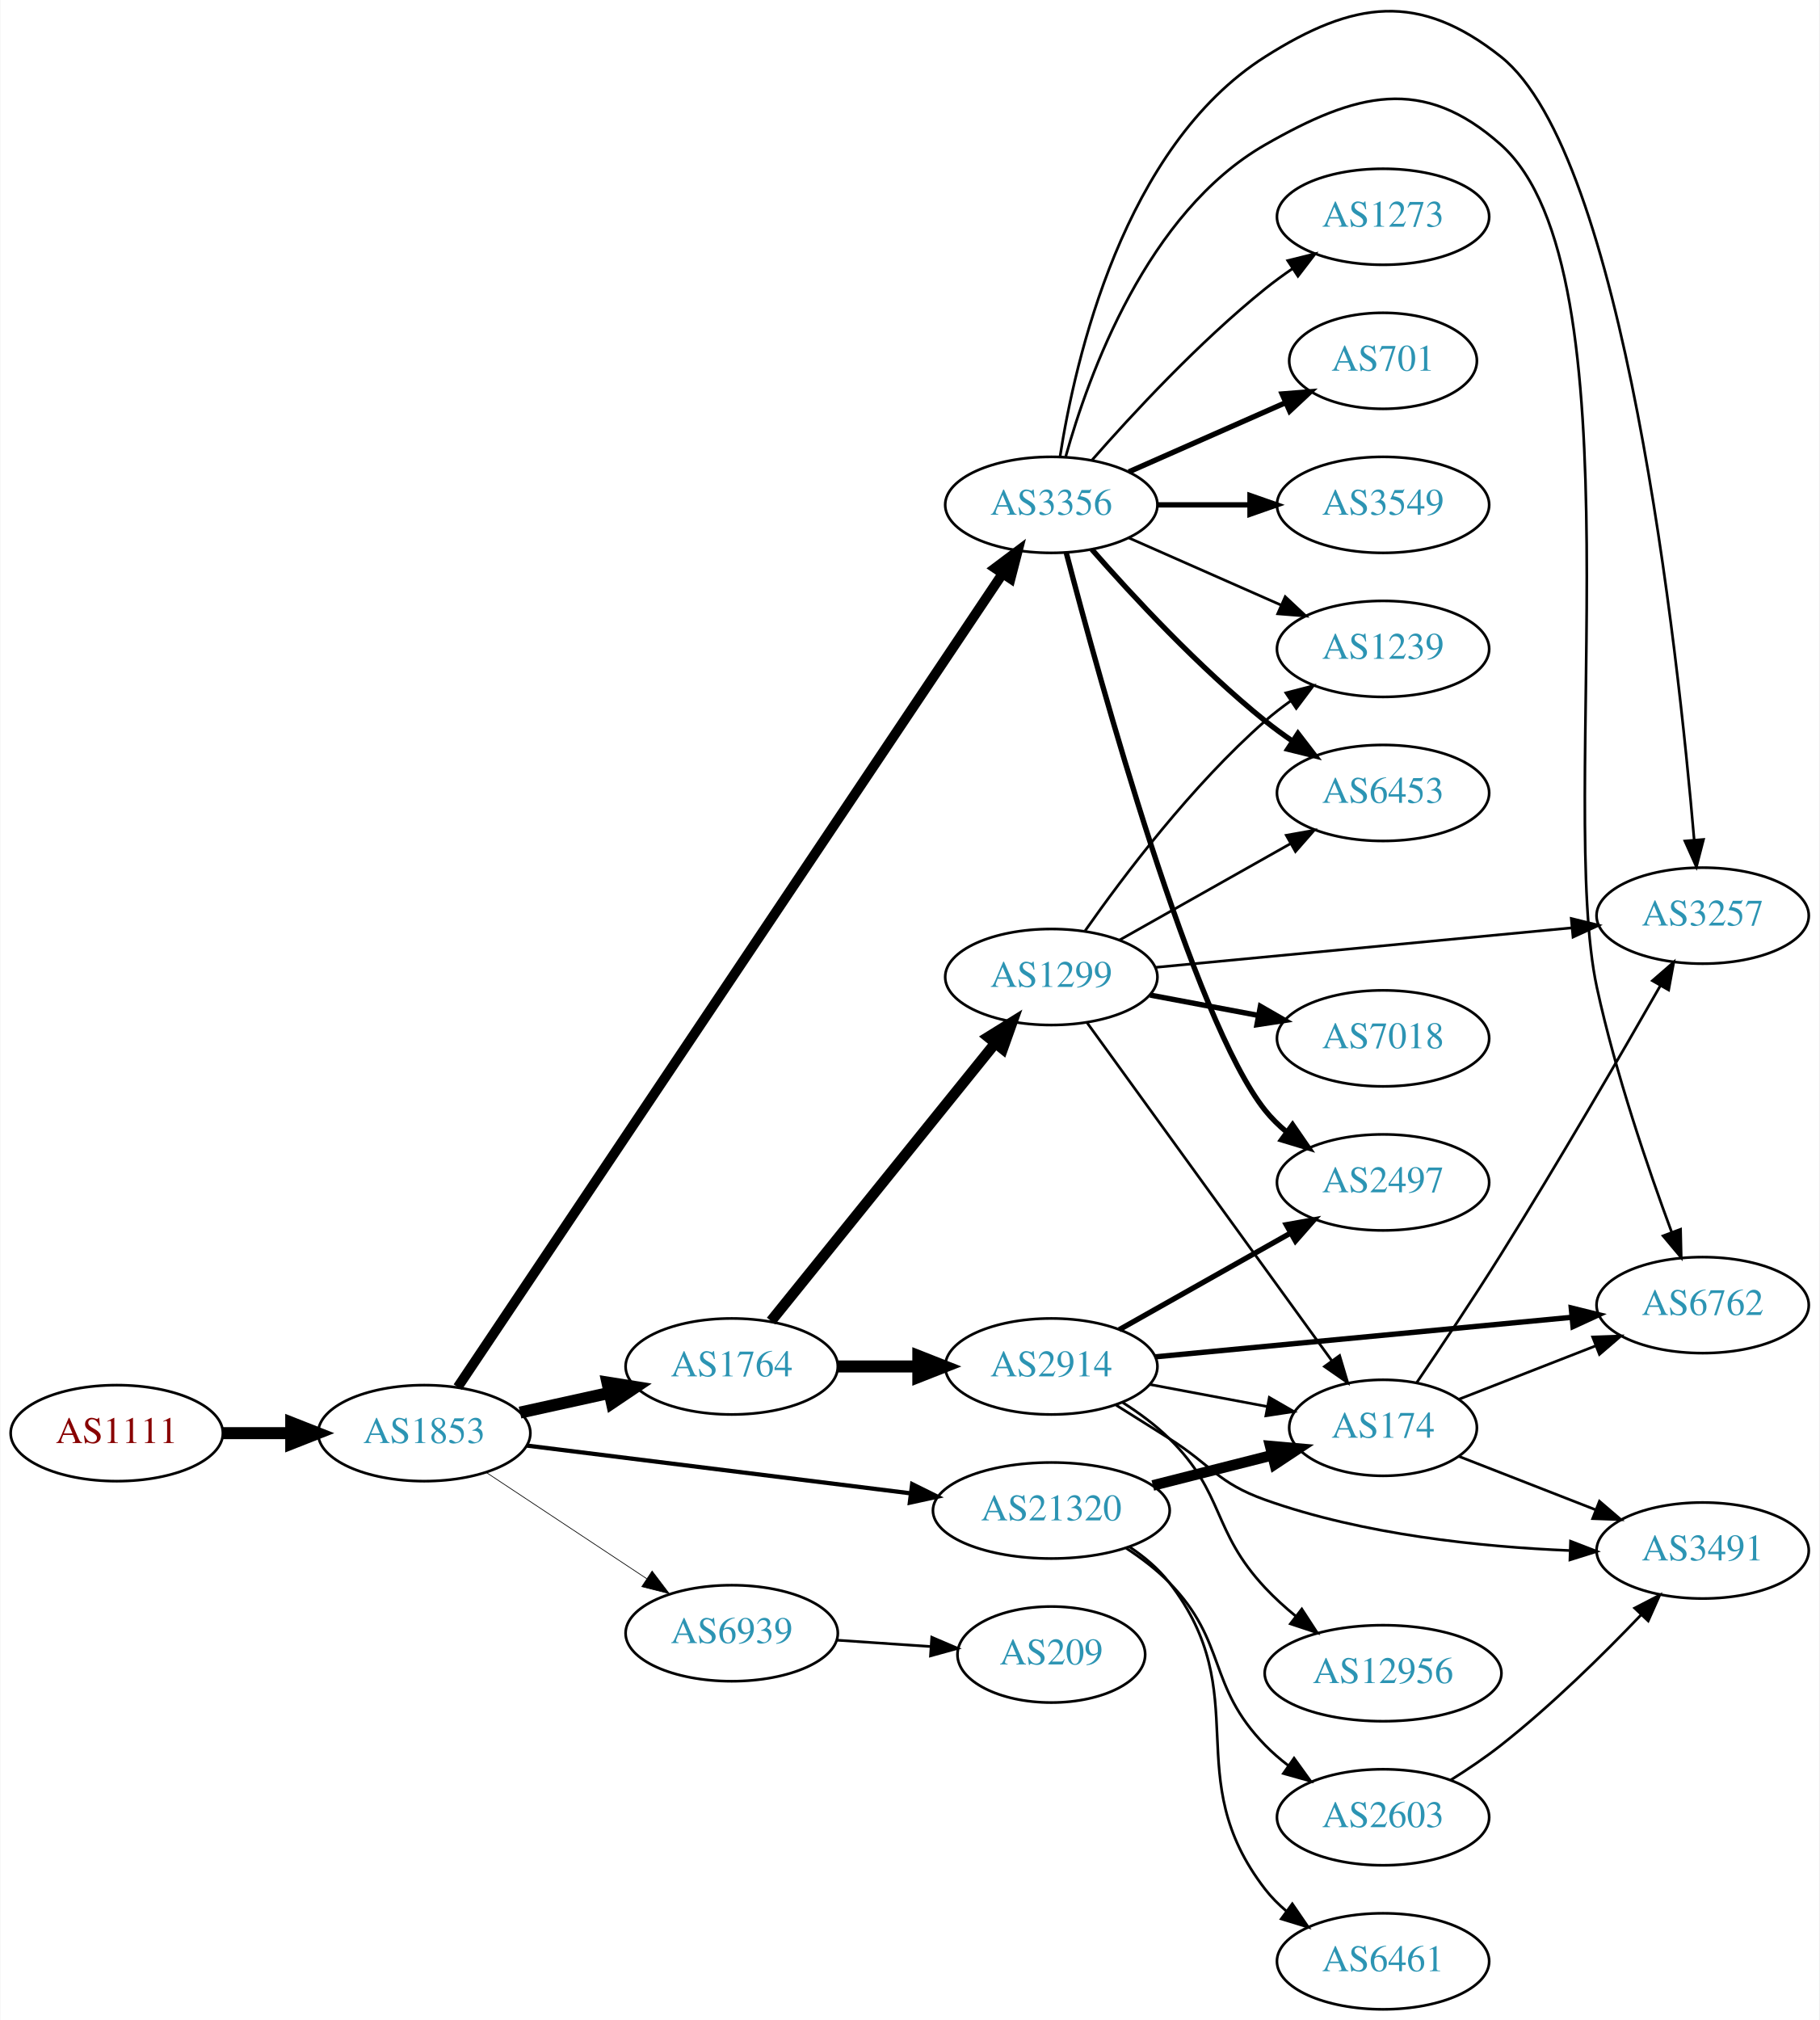
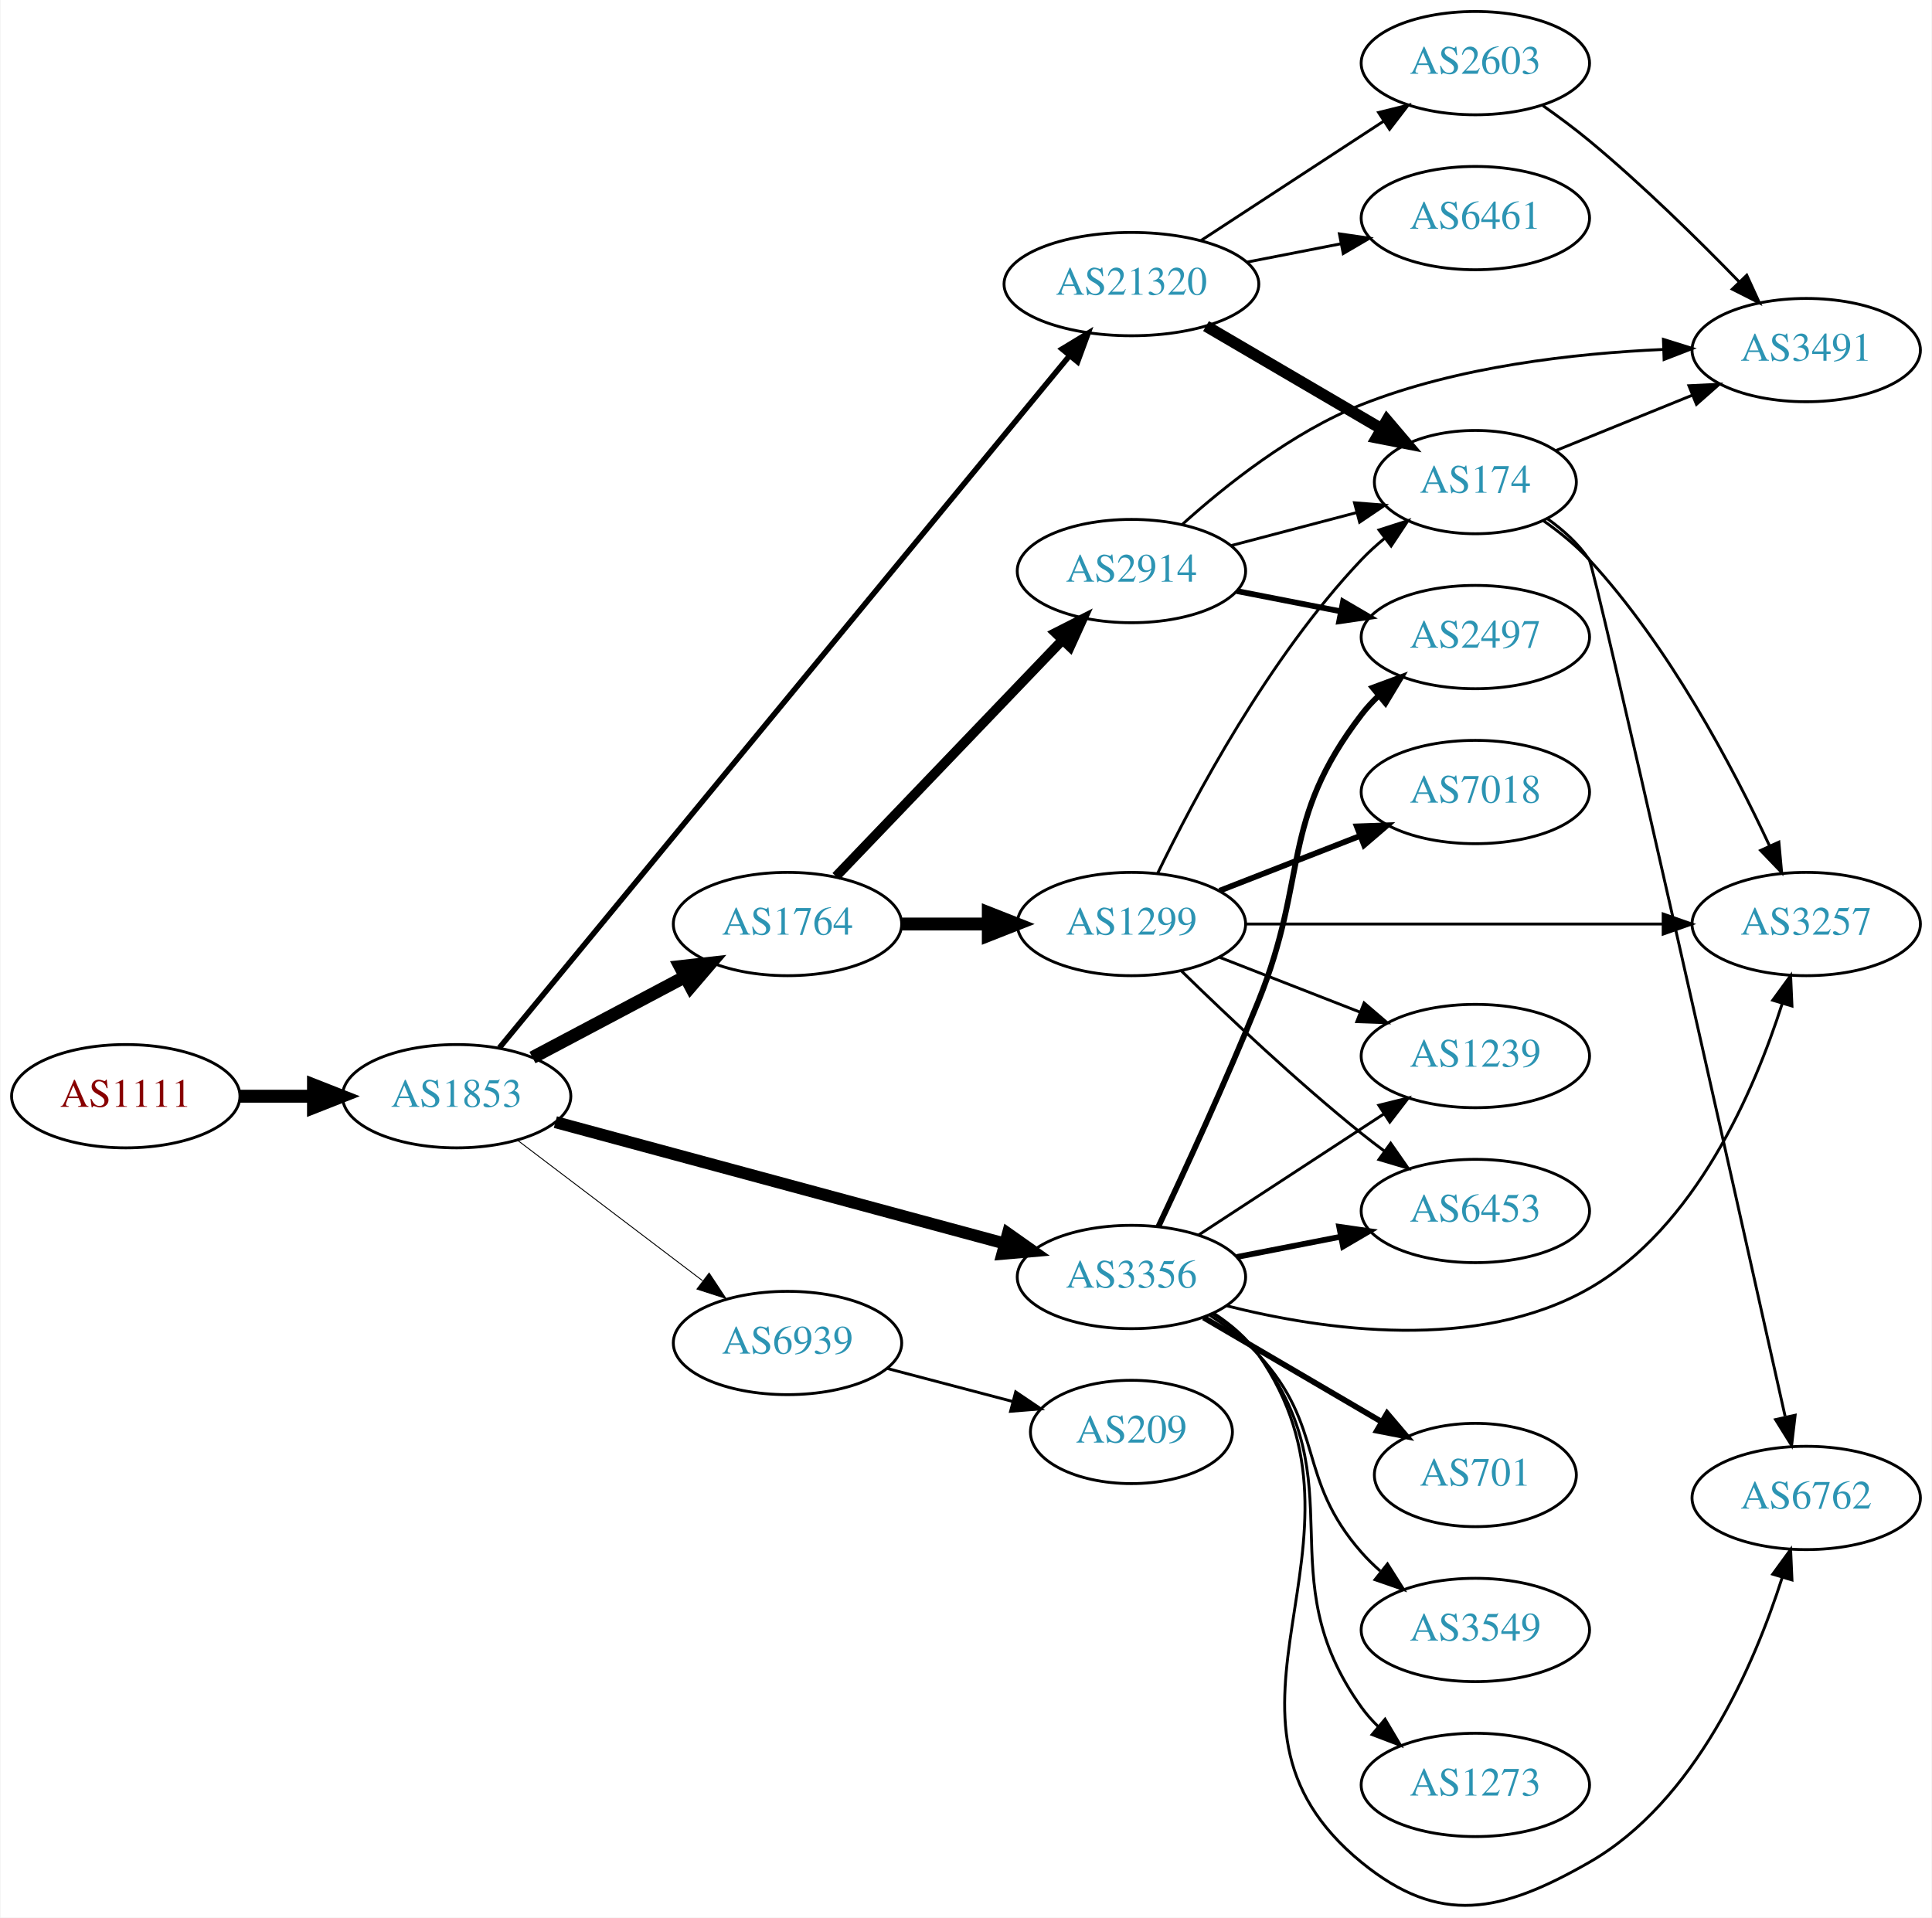
- <svg xmlns="http://www.w3.org/2000/svg" xmlns:xlink="http://www.w3.org/1999/xlink" width="682pt" height="757pt" viewBox="0.00 0.00 681.96 757.27">
-   <g id="graph0" class="graph" transform="scale(1 1) rotate(0) translate(4 753.268)">
-     <polygon fill="white" stroke="none" points="-4,4 -4,-753.268 677.956,-753.268 677.956,4 -4,4" />
+ <svg xmlns="http://www.w3.org/2000/svg" xmlns:xlink="http://www.w3.org/1999/xlink" width="673pt" height="668pt" viewBox="0.00 0.00 672.86 668.22">
+   <g id="graph0" class="graph" transform="scale(1 1) rotate(0) translate(4 664.225)">
+     <polygon fill="white" stroke="none" points="-4,4 -4,-664.225 668.857,-664.225 668.857,4 -4,4" />
    <g id="node1" class="node">
      <g id="a_node1">
        <a xlink:href="/asn/1111" xlink:title="AS1111 ~ University of Klagenfurt [AT]">
-           <ellipse fill="#ffffff" stroke="black" cx="39.647" cy="-216" rx="39.794" ry="18" />
-           <text text-anchor="middle" x="39.647" y="-212.3" font-family="Times,serif" font-size="14.00" fill="#880000">AS1111</text>
+           <ellipse fill="#ffffff" stroke="black" cx="39.647" cy="-282.225" rx="39.794" ry="18" />
+           <text text-anchor="middle" x="39.647" y="-278.525" font-family="Times,serif" font-size="14.00" fill="#880000">AS1111</text>
        </a>
      </g>
    </g>
    <g id="node2" class="node">
      <g id="a_node2">
        <a xlink:href="/asn/1853" xlink:title="AS1853 ~ ACOnet Backbone [AT]">
-           <ellipse fill="#ffffff" stroke="black" cx="154.939" cy="-216" rx="39.794" ry="18" />
-           <text text-anchor="middle" x="154.939" y="-212.3" font-family="Times,serif" font-size="14.00" fill="#2c94b3">AS1853</text>
+           <ellipse fill="#ffffff" stroke="black" cx="154.939" cy="-282.225" rx="39.794" ry="18" />
+           <text text-anchor="middle" x="154.939" y="-278.525" font-family="Times,serif" font-size="14.00" fill="#2c94b3">AS1853</text>
        </a>
      </g>
    </g>
    <g id="edge1" class="edge">
-       <path fill="none" stroke="black" stroke-width="4.5" d="M79.319,-216C87.522,-216 96.286,-216 104.818,-216" />
-       <polygon fill="black" stroke="black" stroke-width="4.5" points="105.057,-219.938 115.057,-216 105.057,-212.063 105.057,-219.938" />
+       <path fill="none" stroke="black" stroke-width="4.5" d="M79.319,-282.225C87.522,-282.225 96.286,-282.225 104.818,-282.225" />
+       <polygon fill="black" stroke="black" stroke-width="4.5" points="105.057,-286.162 115.057,-282.225 105.057,-278.287 105.057,-286.162" />
    </g>
    <g id="node3" class="node">
      <g id="a_node3">
        <a xlink:href="/asn/1764" xlink:title="AS1764 ~ NEXTLAYER-AS [AT]">
-           <ellipse fill="#ffffff" stroke="black" cx="270.232" cy="-241" rx="39.794" ry="18" />
-           <text text-anchor="middle" x="270.232" y="-237.3" font-family="Times,serif" font-size="14.00" fill="#2c94b3">AS1764</text>
+           <ellipse fill="#ffffff" stroke="black" cx="270.232" cy="-342.225" rx="39.794" ry="18" />
+           <text text-anchor="middle" x="270.232" y="-338.525" font-family="Times,serif" font-size="14.00" fill="#2c94b3">AS1764</text>
        </a>
      </g>
    </g>
    <g id="edge2" class="edge">
-       <path fill="none" stroke="black" stroke-width="4.5" d="M190.856,-223.705C201.408,-226.033 213.147,-228.624 224.26,-231.076" />
-       <polygon fill="black" stroke="black" stroke-width="4.5" points="223.623,-234.968 234.237,-233.278 225.32,-227.278 223.623,-234.968" />
+       <path fill="none" stroke="black" stroke-width="4.5" d="M181.365,-295.69C196.998,-303.969 217.244,-314.692 234.362,-323.757" />
+       <polygon fill="black" stroke="black" stroke-width="4.5" points="232.82,-327.396 243.5,-328.597 236.506,-320.437 232.82,-327.396" />
    </g>
    <g id="node4" class="node">
      <g id="a_node4">
        <a xlink:href="/asn/3356" xlink:title="AS3356 ~ Level 3 Parent, LLC [US]">
-           <ellipse fill="#ffffff" stroke="black" cx="390.075" cy="-564" rx="39.794" ry="18" />
-           <text text-anchor="middle" x="390.075" y="-560.3" font-family="Times,serif" font-size="14.00" fill="#2c94b3">AS3356</text>
+           <ellipse fill="#ffffff" stroke="black" cx="390.075" cy="-219.225" rx="39.794" ry="18" />
+           <text text-anchor="middle" x="390.075" y="-215.525" font-family="Times,serif" font-size="14.00" fill="#2c94b3">AS3356</text>
        </a>
      </g>
    </g>
    <g id="edge3" class="edge">
-       <path fill="none" stroke="black" stroke-width="3.706" d="M167.501,-233.257C205.487,-289.959 326.603,-470.748 371.826,-538.253" />
-       <polygon fill="black" stroke="black" stroke-width="3.706" points="368.97,-540.279 377.444,-546.638 374.786,-536.382 368.97,-540.279" />
+       <path fill="none" stroke="black" stroke-width="4.179" d="M189.342,-273.198C230.545,-262.064 300.673,-243.113 345.919,-230.887" />
+       <polygon fill="black" stroke="black" stroke-width="4.179" points="347.034,-234.373 355.734,-228.234 345.127,-227.314 347.034,-234.373" />
    </g>
    <g id="node5" class="node">
      <g id="a_node5">
        <a xlink:href="/asn/21320" xlink:title="AS21320 ~ GEANT Vereniging [EU]">
-           <ellipse fill="#ffffff" stroke="black" cx="390.075" cy="-187" rx="44.393" ry="18" />
-           <text text-anchor="middle" x="390.075" y="-183.3" font-family="Times,serif" font-size="14.00" fill="#2c94b3">AS21320</text>
+           <ellipse fill="#ffffff" stroke="black" cx="390.075" cy="-565.225" rx="44.393" ry="18" />
+           <text text-anchor="middle" x="390.075" y="-561.525" font-family="Times,serif" font-size="14.00" fill="#2c94b3">AS21320</text>
        </a>
      </g>
    </g>
    <g id="edge4" class="edge">
-       <path fill="none" stroke="black" stroke-width="1.588" d="M193.397,-211.341C232.363,-206.494 293.659,-198.869 337.257,-193.446" />
-       <polygon fill="black" stroke="black" stroke-width="1.588" points="337.889,-196.894 347.38,-192.186 337.025,-189.948 337.889,-196.894" />
+       <path fill="none" stroke="black" stroke-width="1.929" d="M169.825,-299.08C209.253,-346.942 322.041,-483.854 368.596,-540.366" />
+       <polygon fill="black" stroke="black" stroke-width="1.929" points="365.908,-542.607 374.967,-548.1 371.311,-538.156 365.908,-542.607" />
    </g>
    <g id="node6" class="node">
      <g id="a_node6">
        <a xlink:href="/asn/6939" xlink:title="AS6939 ~ Hurricane Electric LLC [US]">
-           <ellipse fill="#ffffff" stroke="black" cx="270.232" cy="-141" rx="39.794" ry="18" />
-           <text text-anchor="middle" x="270.232" y="-137.3" font-family="Times,serif" font-size="14.00" fill="#2c94b3">AS6939</text>
+           <ellipse fill="#ffffff" stroke="black" cx="270.232" cy="-196.225" rx="39.794" ry="18" />
+           <text text-anchor="middle" x="270.232" y="-192.525" font-family="Times,serif" font-size="14.00" fill="#2c94b3">AS6939</text>
        </a>
      </g>
    </g>
    <g id="edge5" class="edge">
-       <path fill="none" stroke="black" stroke-width="0.265" d="M178.052,-201.361C195.252,-189.975 219.32,-174.042 238.41,-161.405" />
-       <polygon fill="black" stroke="black" stroke-width="0.265" points="240.382,-164.297 246.788,-155.858 236.518,-158.46 240.382,-164.297" />
+       <path fill="none" stroke="black" stroke-width="0.321" d="M176.194,-266.85C194.126,-253.237 220.497,-233.22 240.588,-217.969" />
+       <polygon fill="black" stroke="black" stroke-width="0.321" points="242.922,-220.591 248.771,-211.757 238.69,-215.015 242.922,-220.591" />
    </g>
    <g id="node7" class="node">
      <g id="a_node7">
-         <a xlink:href="/asn/1299" xlink:title="AS1299 ~ Telia Carrier [EU]">
-           <ellipse fill="#ffffff" stroke="black" cx="390.075" cy="-387" rx="39.794" ry="18" />
-           <text text-anchor="middle" x="390.075" y="-383.3" font-family="Times,serif" font-size="14.00" fill="#2c94b3">AS1299</text>
+         <a xlink:href="/asn/2914" xlink:title="AS2914 ~ NTT America, Inc. [US]">
+           <ellipse fill="#ffffff" stroke="black" cx="390.075" cy="-465.225" rx="39.794" ry="18" />
+           <text text-anchor="middle" x="390.075" y="-461.525" font-family="Times,serif" font-size="14.00" fill="#2c94b3">AS2914</text>
        </a>
      </g>
    </g>
    <g id="edge6" class="edge">
-       <path fill="none" stroke="black" stroke-width="4" d="M284.981,-258.034C305.737,-283.749 345.182,-332.619 369.106,-362.26" />
-       <polygon fill="black" stroke="black" stroke-width="4" points="366.41,-364.491 375.414,-370.075 371.857,-360.095 366.41,-364.491" />
+       <path fill="none" stroke="black" stroke-width="3.375" d="M287.125,-358.813C307.42,-379.996 342.689,-416.809 365.959,-441.097" />
+       <polygon fill="black" stroke="black" stroke-width="3.375" points="363.612,-443.707 373.058,-448.506 368.667,-438.864 363.612,-443.707" />
    </g>
    <g id="node8" class="node">
      <g id="a_node8">
-         <a xlink:href="/asn/2914" xlink:title="AS2914 ~ NTT America, Inc. [US]">
-           <ellipse fill="#ffffff" stroke="black" cx="390.075" cy="-241" rx="39.794" ry="18" />
-           <text text-anchor="middle" x="390.075" y="-237.3" font-family="Times,serif" font-size="14.00" fill="#2c94b3">AS2914</text>
+         <a xlink:href="/asn/1299" xlink:title="AS1299 ~ Telia Carrier [EU]">
+           <ellipse fill="#ffffff" stroke="black" cx="390.075" cy="-342.225" rx="39.794" ry="18" />
+           <text text-anchor="middle" x="390.075" y="-338.525" font-family="Times,serif" font-size="14.00" fill="#2c94b3">AS1299</text>
        </a>
      </g>
    </g>
    <g id="edge7" class="edge">
-       <path fill="none" stroke="black" stroke-width="4.5" d="M310.145,-241C319.698,-241 330.048,-241 340.011,-241" />
-       <polygon fill="black" stroke="black" stroke-width="4.5" points="340.203,-244.938 350.203,-241 340.203,-237.063 340.203,-244.938" />
-     </g>
-     <g id="node9" class="node">
-       <g id="a_node9">
+       <path fill="none" stroke="black" stroke-width="4.5" d="M310.145,-342.225C319.698,-342.225 330.048,-342.225 340.011,-342.225" />
+       <polygon fill="black" stroke="black" stroke-width="4.5" points="340.203,-346.162 350.203,-342.225 340.203,-338.287 340.203,-346.162" />
+     </g>
+     <g id="node10" class="node">
+       <g id="a_node10">
        <a xlink:href="/asn/2497" xlink:title="AS2497 ~ Internet Initiative Japan Inc. [JP]">
-           <ellipse fill="#ffffff" stroke="black" cx="514.467" cy="-310" rx="39.794" ry="18" />
-           <text text-anchor="middle" x="514.467" y="-306.3" font-family="Times,serif" font-size="14.00" fill="#2c94b3">AS2497</text>
-         </a>
-       </g>
-     </g>
-     <g id="edge16" class="edge">
-       <path fill="none" stroke="black" stroke-width="2" d="M395.706,-545.944C408.17,-498.34 443.312,-370.756 470.271,-337 472.617,-334.063 475.374,-331.357 478.342,-328.886" />
-       <polygon fill="black" stroke="black" stroke-width="2" points="480.534,-331.62 486.55,-322.899 476.409,-325.964 480.534,-331.62" />
-     </g>
-     <g id="node11" class="node">
-       <g id="a_node11">
-         <a xlink:href="/asn/6762" xlink:title="AS6762 ~ TELECOM ITALIA SPARKLE S.p.A. [IT]">
-           <ellipse fill="#ffffff" stroke="black" cx="634.31" cy="-264" rx="39.794" ry="18" />
-           <text text-anchor="middle" x="634.31" y="-260.3" font-family="Times,serif" font-size="14.00" fill="#2c94b3">AS6762</text>
-         </a>
-       </g>
-     </g>
-     <g id="edge14" class="edge">
-       <path fill="none" stroke="black" d="M395.487,-582.141C404.01,-612.706 425.942,-673.611 470.271,-699 504.361,-718.525 529.354,-725.16 558.663,-699 611.392,-651.938 579.673,-452.068 594.663,-383 601.637,-350.867 613.876,-315.127 622.715,-291.281" />
-       <polygon fill="black" stroke="black" points="626.024,-292.427 626.27,-281.835 619.472,-289.961 626.024,-292.427" />
+           <ellipse fill="#ffffff" stroke="black" cx="509.918" cy="-442.225" rx="39.794" ry="18" />
+           <text text-anchor="middle" x="509.918" y="-438.525" font-family="Times,serif" font-size="14.00" fill="#2c94b3">AS2497</text>
+         </a>
+       </g>
+     </g>
+     <g id="edge18" class="edge">
+       <path fill="none" stroke="black" stroke-width="2" d="M399.449,-236.742C408.469,-255.854 423.037,-287.437 434.271,-315.225 451.976,-359.018 441.561,-377.714 470.271,-415.225 472.043,-417.54 474.071,-419.734 476.248,-421.795" />
+       <polygon fill="black" stroke="black" stroke-width="2" points="474.14,-424.594 484.074,-428.277 478.605,-419.203 474.14,-424.594" />
+     </g>
+     <g id="node13" class="node">
+       <g id="a_node13">
+         <a xlink:href="/asn/1239" xlink:title="AS1239 ~ Sprint [US]">
+           <ellipse fill="#ffffff" stroke="black" cx="509.918" cy="-296.225" rx="39.794" ry="18" />
+           <text text-anchor="middle" x="509.918" y="-292.525" font-family="Times,serif" font-size="14.00" fill="#2c94b3">AS1239</text>
+         </a>
+       </g>
+     </g>
+     <g id="edge22" class="edge">
+       <path fill="none" stroke="black" d="M413.518,-233.889C431.783,-245.824 457.76,-262.798 477.996,-276.02" />
+       <polygon fill="black" stroke="black" points="476.273,-279.075 486.558,-281.615 480.102,-273.215 476.273,-279.075" />
    </g>
    <g id="node14" class="node">
      <g id="a_node14">
        <a xlink:href="/asn/3257" xlink:title="AS3257 ~ GTT [DE]">
-           <ellipse fill="#ffffff" stroke="black" cx="634.31" cy="-410" rx="39.794" ry="18" />
-           <text text-anchor="middle" x="634.31" y="-406.3" font-family="Times,serif" font-size="14.00" fill="#2c94b3">AS3257</text>
-         </a>
-       </g>
-     </g>
-     <g id="edge13" class="edge">
-       <path fill="none" stroke="black" d="M393.334,-582.057C398.921,-618.067 417.034,-698.24 470.271,-732 503.448,-753.039 527.907,-756.442 558.663,-732 604.814,-695.324 624.967,-510.12 631.126,-438.414" />
-       <polygon fill="black" stroke="black" points="634.626,-438.559 631.966,-428.303 627.65,-437.979 634.626,-438.559" />
+           <ellipse fill="#ffffff" stroke="black" cx="625.21" cy="-342.225" rx="39.794" ry="18" />
+           <text text-anchor="middle" x="625.21" y="-338.525" font-family="Times,serif" font-size="14.00" fill="#2c94b3">AS3257</text>
+         </a>
+       </g>
+     </g>
+     <g id="edge19" class="edge">
+       <path fill="none" stroke="black" d="M423.21,-209.203C457.018,-200.658 510.623,-192.944 549.564,-215.225 586.659,-236.45 607.133,-284.081 616.878,-314.599" />
+       <polygon fill="black" stroke="black" points="613.544,-315.665 619.78,-324.23 620.246,-313.646 613.544,-315.665" />
    </g>
    <g id="node15" class="node">
      <g id="a_node15">
-         <a xlink:href="/asn/1239" xlink:title="AS1239 ~ Sprint [US]">
-           <ellipse fill="#ffffff" stroke="black" cx="514.467" cy="-510" rx="39.794" ry="18" />
-           <text text-anchor="middle" x="514.467" y="-506.3" font-family="Times,serif" font-size="14.00" fill="#2c94b3">AS1239</text>
-         </a>
-       </g>
-     </g>
-     <g id="edge15" class="edge">
-       <path fill="none" stroke="black" d="M419.154,-551.611C436.102,-544.134 457.899,-534.517 476.269,-526.412" />
-       <polygon fill="black" stroke="black" points="477.782,-529.57 485.519,-522.331 474.957,-523.166 477.782,-529.57" />
+         <a xlink:href="/asn/6453" xlink:title="AS6453 ~ TATA COMMUNICATIONS (AMERICA) INC [US]">
+           <ellipse fill="#ffffff" stroke="black" cx="509.918" cy="-242.225" rx="39.794" ry="18" />
+           <text text-anchor="middle" x="509.918" y="-238.525" font-family="Times,serif" font-size="14.00" fill="#2c94b3">AS6453</text>
+         </a>
+       </g>
+     </g>
+     <g id="edge21" class="edge">
+       <path fill="none" stroke="black" stroke-width="2" d="M426.751,-226.188C438.183,-228.419 451.005,-230.922 463.058,-233.274" />
+       <polygon fill="black" stroke="black" stroke-width="2" points="462.47,-236.725 472.956,-235.206 463.811,-229.855 462.47,-236.725" />
    </g>
    <g id="node16" class="node">
      <g id="a_node16">
        <a xlink:href="/asn/701" xlink:title="AS701 ~ UUNET [US]">
-           <ellipse fill="#ffffff" stroke="black" cx="514.467" cy="-618" rx="35.194" ry="18" />
-           <text text-anchor="middle" x="514.467" y="-614.3" font-family="Times,serif" font-size="14.00" fill="#2c94b3">AS701</text>
-         </a>
-       </g>
-     </g>
-     <g id="edge17" class="edge">
-       <path fill="none" stroke="black" stroke-width="2" d="M419.154,-576.389C436.583,-584.078 459.14,-594.031 477.824,-602.274" />
-       <polygon fill="black" stroke="black" stroke-width="2" points="476.631,-605.573 487.193,-606.408 479.457,-599.169 476.631,-605.573" />
+           <ellipse fill="#ffffff" stroke="black" cx="509.918" cy="-150.225" rx="35.194" ry="18" />
+           <text text-anchor="middle" x="509.918" y="-146.525" font-family="Times,serif" font-size="14.00" fill="#2c94b3">AS701</text>
+         </a>
+       </g>
+     </g>
+     <g id="edge16" class="edge">
+       <path fill="none" stroke="black" stroke-width="2" d="M415.207,-205.095C433.111,-194.612 457.692,-180.219 477.187,-168.804" />
+       <polygon fill="black" stroke="black" stroke-width="2" points="479.158,-171.705 486.019,-163.632 475.621,-165.665 479.158,-171.705" />
    </g>
    <g id="node17" class="node">
      <g id="a_node17">
        <a xlink:href="/asn/3549" xlink:title="AS3549 ~ Level 3 Parent, LLC [US]">
-           <ellipse fill="#ffffff" stroke="black" cx="514.467" cy="-564" rx="39.794" ry="18" />
-           <text text-anchor="middle" x="514.467" y="-560.3" font-family="Times,serif" font-size="14.00" fill="#2c94b3">AS3549</text>
-         </a>
-       </g>
-     </g>
-     <g id="edge18" class="edge">
-       <path fill="none" stroke="black" stroke-width="2" d="M429.801,-564C440.739,-564 452.79,-564 464.256,-564" />
-       <polygon fill="black" stroke="black" stroke-width="2" points="464.573,-567.5 474.573,-564 464.573,-560.5 464.573,-567.5" />
+           <ellipse fill="#ffffff" stroke="black" cx="509.918" cy="-96.225" rx="39.794" ry="18" />
+           <text text-anchor="middle" x="509.918" y="-92.525" font-family="Times,serif" font-size="14.00" fill="#2c94b3">AS3549</text>
+         </a>
+       </g>
+     </g>
+     <g id="edge17" class="edge">
+       <path fill="none" stroke="black" d="M417.44,-205.851C423.446,-202.003 429.466,-197.418 434.271,-192.225 457.761,-166.834 447.439,-149.208 470.271,-123.225 472.246,-120.977 474.446,-118.82 476.765,-116.775" />
+       <polygon fill="black" stroke="black" points="479.299,-119.233 484.96,-110.277 474.95,-113.748 479.299,-119.233" />
    </g>
    <g id="node18" class="node">
      <g id="a_node18">
-         <a xlink:href="/asn/6453" xlink:title="AS6453 ~ TATA COMMUNICATIONS (AMERICA) INC [US]">
-           <ellipse fill="#ffffff" stroke="black" cx="514.467" cy="-456" rx="39.794" ry="18" />
-           <text text-anchor="middle" x="514.467" y="-452.3" font-family="Times,serif" font-size="14.00" fill="#2c94b3">AS6453</text>
-         </a>
-       </g>
-     </g>
-     <g id="edge19" class="edge">
-       <path fill="none" stroke="black" stroke-width="2" d="M405.227,-547.337C420.329,-530.106 445.45,-502.976 470.271,-483 473.526,-480.38 477.052,-477.808 480.636,-475.354" />
-       <polygon fill="black" stroke="black" stroke-width="2" points="482.555,-478.281 489.009,-469.879 478.724,-472.423 482.555,-478.281" />
+         <a xlink:href="/asn/6762" xlink:title="AS6762 ~ TELECOM ITALIA SPARKLE S.p.A. [IT]">
+           <ellipse fill="#ffffff" stroke="black" cx="625.21" cy="-142.225" rx="39.794" ry="18" />
+           <text text-anchor="middle" x="625.21" y="-138.525" font-family="Times,serif" font-size="14.00" fill="#2c94b3">AS6762</text>
+         </a>
+       </g>
+     </g>
+     <g id="edge20" class="edge">
+       <path fill="none" stroke="black" d="M418.982,-206.438C424.794,-202.614 430.34,-197.893 434.271,-192.225 480.022,-126.261 408.106,-66.019 470.271,-15.225 497.561,7.073 518.976,2.277 549.564,-15.225 586.659,-36.45 607.133,-84.081 616.878,-114.599" />
+       <polygon fill="black" stroke="black" points="613.544,-115.665 619.78,-124.23 620.246,-113.646 613.544,-115.665" />
    </g>
    <g id="node19" class="node">
      <g id="a_node19">
        <a xlink:href="/asn/1273" xlink:title="AS1273 ~ Vodafone Group PLC [EU]">
-           <ellipse fill="#ffffff" stroke="black" cx="514.467" cy="-672" rx="39.794" ry="18" />
-           <text text-anchor="middle" x="514.467" y="-668.3" font-family="Times,serif" font-size="14.00" fill="#2c94b3">AS1273</text>
-         </a>
-       </g>
-     </g>
-     <g id="edge20" class="edge">
-       <path fill="none" stroke="black" d="M405.227,-580.663C420.329,-597.894 445.45,-625.024 470.271,-645 473.526,-647.62 477.052,-650.192 480.636,-652.646" />
-       <polygon fill="black" stroke="black" points="478.724,-655.577 489.009,-658.121 482.555,-649.719 478.724,-655.577" />
-     </g>
-     <g id="node10" class="node">
-       <g id="a_node10">
+           <ellipse fill="#ffffff" stroke="black" cx="509.918" cy="-42.225" rx="39.794" ry="18" />
+           <text text-anchor="middle" x="509.918" y="-38.525" font-family="Times,serif" font-size="14.00" fill="#2c94b3">AS1273</text>
+         </a>
+       </g>
+     </g>
+     <g id="edge23" class="edge">
+       <path fill="none" stroke="black" d="M418.194,-206.483C424.177,-202.615 429.998,-197.864 434.271,-192.225 468.672,-146.826 437.043,-115.489 470.271,-69.225 471.972,-66.856 473.948,-64.624 476.089,-62.537" />
+       <polygon fill="black" stroke="black" points="478.452,-65.123 483.849,-56.005 473.944,-59.767 478.452,-65.123" />
+     </g>
+     <g id="node9" class="node">
+       <g id="a_node9">
        <a xlink:href="/asn/174" xlink:title="AS174 ~ Cogent Communications [US]">
-           <ellipse fill="#ffffff" stroke="black" cx="514.467" cy="-218" rx="35.194" ry="18" />
-           <text text-anchor="middle" x="514.467" y="-214.3" font-family="Times,serif" font-size="14.00" fill="#2c94b3">AS174</text>
-         </a>
-       </g>
-     </g>
-     <g id="edge28" class="edge">
-       <path fill="none" stroke="black" stroke-width="4" d="M428.129,-196.385C442.306,-199.976 458.542,-204.088 473.02,-207.755" />
-       <polygon fill="black" stroke="black" stroke-width="4" points="472.162,-211.149 482.716,-210.211 473.881,-204.363 472.162,-211.149" />
+           <ellipse fill="#ffffff" stroke="black" cx="509.918" cy="-496.225" rx="35.194" ry="18" />
+           <text text-anchor="middle" x="509.918" y="-492.525" font-family="Times,serif" font-size="14.00" fill="#2c94b3">AS174</text>
+         </a>
+       </g>
+     </g>
+     <g id="edge26" class="edge">
+       <path fill="none" stroke="black" stroke-width="4" d="M416.066,-550.592C433.914,-540.142 458.062,-526.002 477.257,-514.763" />
+       <polygon fill="black" stroke="black" stroke-width="4" points="479.099,-517.74 485.96,-509.667 475.562,-511.699 479.099,-517.74" />
+     </g>
+     <g id="node20" class="node">
+       <g id="a_node20">
+         <a xlink:href="/asn/6461" xlink:title="AS6461 ~ Zayo Bandwidth [US]">
+           <ellipse fill="#ffffff" stroke="black" cx="509.918" cy="-588.225" rx="39.794" ry="18" />
+           <text text-anchor="middle" x="509.918" y="-584.525" font-family="Times,serif" font-size="14.00" fill="#2c94b3">AS6461</text>
+         </a>
+       </g>
+     </g>
+     <g id="edge24" class="edge">
+       <path fill="none" stroke="black" d="M430.315,-572.883C440.767,-574.923 452.153,-577.146 462.931,-579.249" />
+       <polygon fill="black" stroke="black" points="462.543,-582.74 473.028,-581.22 463.884,-575.869 462.543,-582.74" />
    </g>
    <g id="node21" class="node">
      <g id="a_node21">
        <a xlink:href="/asn/2603" xlink:title="AS2603 ~ NORDUnet [NO]">
-           <ellipse fill="#ffffff" stroke="black" cx="514.467" cy="-72" rx="39.794" ry="18" />
-           <text text-anchor="middle" x="514.467" y="-68.3" font-family="Times,serif" font-size="14.00" fill="#2c94b3">AS2603</text>
-         </a>
-       </g>
-     </g>
-     <g id="edge26" class="edge">
-       <path fill="none" stroke="black" d="M418.152,-172.864C423.866,-169.148 429.579,-164.813 434.271,-160 456.246,-137.458 448.297,-121.542 470.271,-99 472.895,-96.309 475.838,-93.767 478.922,-91.399" />
-       <polygon fill="black" stroke="black" points="481.097,-94.149 487.293,-85.554 477.09,-88.409 481.097,-94.149" />
+           <ellipse fill="#ffffff" stroke="black" cx="509.918" cy="-642.225" rx="39.794" ry="18" />
+           <text text-anchor="middle" x="509.918" y="-638.525" font-family="Times,serif" font-size="14.00" fill="#2c94b3">AS2603</text>
+         </a>
+       </g>
+     </g>
+     <g id="edge25" class="edge">
+       <path fill="none" stroke="black" d="M414.357,-580.438C432.587,-592.349 458.108,-609.025 478.042,-622.051" />
+       <polygon fill="black" stroke="black" points="476.198,-625.026 486.484,-627.566 480.027,-619.166 476.198,-625.026" />
    </g>
    <g id="node22" class="node">
      <g id="a_node22">
-         <a xlink:href="/asn/6461" xlink:title="AS6461 ~ Zayo Bandwidth [US]">
-           <ellipse fill="#ffffff" stroke="black" cx="514.467" cy="-18" rx="39.794" ry="18" />
-           <text text-anchor="middle" x="514.467" y="-14.3" font-family="Times,serif" font-size="14.00" fill="#2c94b3">AS6461</text>
-         </a>
-       </g>
-     </g>
-     <g id="edge27" class="edge">
-       <path fill="none" stroke="black" d="M419.463,-173.317C424.973,-169.62 430.27,-165.179 434.271,-160 467.013,-117.617 437.529,-87.383 470.271,-45 472.569,-42.026 475.294,-39.295 478.242,-36.808" />
-       <polygon fill="black" stroke="black" points="480.436,-39.54 486.423,-30.799 476.292,-33.898 480.436,-39.54" />
-     </g>
-     <g id="node23" class="node">
-       <g id="a_node23">
        <a xlink:href="/asn/209" xlink:title="AS209 ~ CenturyLink Communications, LLC [US]">
-           <ellipse fill="#ffffff" stroke="black" cx="390.075" cy="-133" rx="35.194" ry="18" />
-           <text text-anchor="middle" x="390.075" y="-129.3" font-family="Times,serif" font-size="14.00" fill="#2c94b3">AS209</text>
-         </a>
-       </g>
-     </g>
-     <g id="edge33" class="edge">
-       <path fill="none" stroke="black" d="M309.493,-138.403C320.824,-137.633 333.323,-136.785 344.991,-135.993" />
-       <polygon fill="black" stroke="black" points="345.241,-139.484 354.981,-135.315 344.767,-132.5 345.241,-139.484" />
-     </g>
-     <g id="edge23" class="edge">
-       <path fill="none" stroke="black" d="M403.484,-369.865C425.166,-339.927 470.033,-277.974 495.246,-243.159" />
-       <polygon fill="black" stroke="black" points="498.176,-245.081 501.207,-234.929 492.507,-240.975 498.176,-245.081" />
-     </g>
-     <g id="edge22" class="edge">
-       <path fill="none" stroke="black" d="M428.924,-390.594C471.108,-394.599 539.413,-401.085 585.317,-405.443" />
-       <polygon fill="black" stroke="black" points="585.041,-408.933 595.327,-406.394 585.703,-401.964 585.041,-408.933" />
-     </g>
-     <g id="edge21" class="edge">
-       <path fill="none" stroke="black" d="M402.785,-404.386C417.096,-424.801 442.815,-458.928 470.271,-483 473.253,-485.615 476.516,-488.142 479.869,-490.532" />
-       <polygon fill="black" stroke="black" points="478.027,-493.51 488.285,-496.162 481.92,-487.692 478.027,-493.51" />
-     </g>
-     <g id="edge25" class="edge">
-       <path fill="none" stroke="black" d="M415.549,-400.797C433.939,-411.165 459.351,-425.491 479.678,-436.951" />
-       <polygon fill="black" stroke="black" points="478.186,-440.128 488.616,-441.99 481.624,-434.03 478.186,-440.128" />
-     </g>
-     <g id="node20" class="node">
-       <g id="a_node20">
-         <a xlink:href="/asn/7018" xlink:title="AS7018 ~ AT&amp;T Services, Inc. [US]">
-           <ellipse fill="#ffffff" stroke="black" cx="514.467" cy="-364" rx="39.794" ry="18" />
-           <text text-anchor="middle" x="514.467" y="-360.3" font-family="Times,serif" font-size="14.00" fill="#2c94b3">AS7018</text>
-         </a>
-       </g>
-     </g>
-     <g id="edge24" class="edge">
-       <path fill="none" stroke="black" stroke-width="2" d="M427.135,-380.224C439.834,-377.837 454.28,-375.122 467.674,-372.605" />
-       <polygon fill="black" stroke="black" stroke-width="2" points="468.484,-376.015 477.665,-370.728 467.191,-369.135 468.484,-376.015" />
+           <ellipse fill="#ffffff" stroke="black" cx="390.075" cy="-165.225" rx="35.194" ry="18" />
+           <text text-anchor="middle" x="390.075" y="-161.525" font-family="Times,serif" font-size="14.00" fill="#2c94b3">AS209</text>
+         </a>
+       </g>
+     </g>
+     <g id="edge28" class="edge">
+       <path fill="none" stroke="black" d="M305.001,-187.341C318.574,-183.771 334.339,-179.624 348.525,-175.892" />
+       <polygon fill="black" stroke="black" points="349.741,-179.191 358.522,-173.262 347.96,-172.422 349.741,-179.191" />
    </g>
    <g id="edge8" class="edge">
-       <path fill="none" stroke="black" stroke-width="2" d="M415.549,-254.797C433.939,-265.165 459.351,-279.491 479.678,-290.951" />
-       <polygon fill="black" stroke="black" stroke-width="2" points="478.186,-294.128 488.616,-295.99 481.624,-288.03 478.186,-294.128" />
+       <path fill="none" stroke="black" d="M424.844,-474.108C438.417,-477.679 454.181,-481.826 468.367,-485.558" />
+       <polygon fill="black" stroke="black" points="467.803,-489.028 478.364,-488.187 469.584,-482.258 467.803,-489.028" />
    </g>
    <g id="edge9" class="edge">
-       <path fill="none" stroke="black" d="M427.135,-234.224C440.866,-231.643 456.641,-228.679 470.919,-225.996" />
-       <polygon fill="black" stroke="black" points="471.818,-229.388 481,-224.101 470.525,-222.508 471.818,-229.388" />
+       <path fill="none" stroke="black" stroke-width="2" d="M426.751,-458.262C438.183,-456.03 451.005,-453.528 463.058,-451.175" />
+       <polygon fill="black" stroke="black" stroke-width="2" points="463.811,-454.595 472.956,-449.244 462.47,-447.724 463.811,-454.595" />
+     </g>
+     <g id="node11" class="node">
+       <g id="a_node11">
+         <a xlink:href="/asn/3491" xlink:title="AS3491 ~ PCCW Global, Inc. [US]">
+           <ellipse fill="#ffffff" stroke="black" cx="625.21" cy="-542.225" rx="39.794" ry="18" />
+           <text text-anchor="middle" x="625.21" y="-538.525" font-family="Times,serif" font-size="14.00" fill="#2c94b3">AS3491</text>
+         </a>
+       </g>
    </g>
    <g id="edge10" class="edge">
-       <path fill="none" stroke="black" stroke-width="2" d="M428.924,-244.594C471.108,-248.599 539.413,-255.085 585.317,-259.443" />
-       <polygon fill="black" stroke="black" stroke-width="2" points="585.041,-262.933 595.327,-260.394 585.703,-255.964 585.041,-262.933" />
+       <path fill="none" stroke="black" d="M407.744,-481.437C422.786,-495.02 446.19,-513.678 470.271,-523.225 503.782,-536.511 544.339,-541.097 575.411,-542.449" />
+       <polygon fill="black" stroke="black" points="575.448,-545.953 585.561,-542.792 575.684,-538.957 575.448,-545.953" />
+     </g>
+     <g id="edge12" class="edge">
+       <path fill="none" stroke="black" d="M399.148,-359.755C411.711,-385.75 437.894,-435.111 470.271,-469.225 472.711,-471.796 475.432,-474.27 478.269,-476.606" />
+       <polygon fill="black" stroke="black" points="476.348,-479.542 486.433,-482.791 480.575,-473.963 476.348,-479.542" />
    </g>
    <g id="node12" class="node">
      <g id="a_node12">
-         <a xlink:href="/asn/12956" xlink:title="AS12956 ~ TELXIUS [ES]">
-           <ellipse fill="#ffffff" stroke="black" cx="514.467" cy="-126" rx="44.393" ry="18" />
-           <text text-anchor="middle" x="514.467" y="-122.3" font-family="Times,serif" font-size="14.00" fill="#2c94b3">AS12956</text>
+         <a xlink:href="/asn/7018" xlink:title="AS7018 ~ AT&amp;T Services, Inc. [US]">
+           <ellipse fill="#ffffff" stroke="black" cx="509.918" cy="-388.225" rx="39.794" ry="18" />
+           <text text-anchor="middle" x="509.918" y="-384.525" font-family="Times,serif" font-size="14.00" fill="#2c94b3">AS7018</text>
        </a>
      </g>
    </g>
    <g id="edge11" class="edge">
-       <path fill="none" stroke="black" d="M416.663,-227.598C422.824,-223.697 429.111,-219.095 434.271,-214 455.325,-193.211 450.054,-179.603 470.271,-158 473.769,-154.263 477.75,-150.658 481.848,-147.301" />
-       <polygon fill="black" stroke="black" points="483.998,-150.062 489.774,-141.18 479.72,-144.522 483.998,-150.062" />
-     </g>
-     <g id="node13" class="node">
-       <g id="a_node13">
-         <a xlink:href="/asn/3491" xlink:title="AS3491 ~ PCCW Global, Inc. [US]">
-           <ellipse fill="#ffffff" stroke="black" cx="634.31" cy="-172" rx="39.794" ry="18" />
-           <text text-anchor="middle" x="634.31" y="-168.3" font-family="Times,serif" font-size="14.00" fill="#2c94b3">AS3491</text>
-         </a>
-       </g>
-     </g>
-     <g id="edge12" class="edge">
-       <path fill="none" stroke="black" d="M414.416,-226.469C420.857,-222.443 427.842,-218.063 434.271,-214 450.321,-203.857 452.386,-197.372 470.271,-191 507.089,-177.882 551.255,-173.367 584.327,-172.001" />
-       <polygon fill="black" stroke="black" points="584.772,-175.488 594.651,-171.662 584.541,-168.492 584.772,-175.488" />
+       <path fill="none" stroke="black" stroke-width="2" d="M420.812,-353.833C435.605,-359.607 453.683,-366.664 469.604,-372.879" />
+       <polygon fill="black" stroke="black" stroke-width="2" points="468.602,-376.245 479.19,-376.621 471.148,-369.724 468.602,-376.245" />
+     </g>
+     <g id="edge13" class="edge">
+       <path fill="none" stroke="black" d="M420.812,-330.617C435.605,-324.842 453.683,-317.786 469.604,-311.571" />
+       <polygon fill="black" stroke="black" points="471.148,-314.726 479.19,-307.829 468.602,-308.205 471.148,-314.726" />
+     </g>
+     <g id="edge14" class="edge">
+       <path fill="none" stroke="black" d="M429.834,-342.225C469.751,-342.225 532.069,-342.225 575.34,-342.225" />
+       <polygon fill="black" stroke="black" points="575.359,-345.725 585.359,-342.225 575.358,-338.725 575.359,-345.725" />
+     </g>
+     <g id="edge15" class="edge">
+       <path fill="none" stroke="black" d="M407.481,-325.878C423.103,-310.614 447.538,-287.505 470.271,-269.225 472.822,-267.173 475.52,-265.104 478.256,-263.072" />
+       <polygon fill="black" stroke="black" points="480.409,-265.834 486.47,-257.144 476.313,-260.158 480.409,-265.834" />
    </g>
    <g id="edge30" class="edge">
-       <path fill="none" stroke="black" d="M542.799,-228.669C558.031,-234.615 577.262,-242.122 594.077,-248.685" />
-       <polygon fill="black" stroke="black" points="593.061,-252.046 603.649,-252.422 595.606,-245.525 593.061,-252.046" />
-     </g>
-     <g id="edge32" class="edge">
-       <path fill="none" stroke="black" d="M542.799,-207.331C558.031,-201.385 577.262,-193.878 594.077,-187.315" />
-       <polygon fill="black" stroke="black" points="595.606,-190.475 603.649,-183.578 593.061,-183.954 595.606,-190.475" />
+       <path fill="none" stroke="black" d="M538.054,-507.243C552.257,-513.01 569.895,-520.171 585.505,-526.509" />
+       <polygon fill="black" stroke="black" points="584.332,-529.81 594.914,-530.33 586.965,-523.325 584.332,-529.81" />
+     </g>
+     <g id="edge29" class="edge">
+       <path fill="none" stroke="black" d="M533.491,-482.875C539.132,-478.915 544.897,-474.273 549.564,-469.225 577.397,-439.119 599.643,-396.915 612.385,-369.572" />
+       <polygon fill="black" stroke="black" points="615.685,-370.772 616.643,-360.221 609.314,-367.872 615.685,-370.772" />
    </g>
    <g id="edge31" class="edge">
-       <path fill="none" stroke="black" d="M527.095,-234.939C535.942,-247.96 548.316,-266.458 558.663,-283 580.164,-317.374 603.662,-357.878 618.437,-383.737" />
-       <polygon fill="black" stroke="black" points="615.475,-385.608 623.467,-392.564 621.557,-382.142 615.475,-385.608" />
-     </g>
-     <g id="edge29" class="edge">
-       <path fill="none" stroke="black" d="M539.855,-85.968C546.166,-89.922 552.824,-94.408 558.663,-99 577.591,-113.886 596.975,-132.98 611.245,-147.906" />
-       <polygon fill="black" stroke="black" points="608.803,-150.418 618.212,-155.288 613.894,-145.613 608.803,-150.418" />
+       <path fill="none" stroke="black" d="M535.013,-483.476C540.502,-479.562 545.815,-474.791 549.564,-469.225 551.69,-466.068 600.173,-249.78 617.842,-170.741" />
+       <polygon fill="black" stroke="black" points="621.357,-171.058 620.123,-160.535 614.526,-169.531 621.357,-171.058" />
+     </g>
+     <g id="edge27" class="edge">
+       <path fill="none" stroke="black" d="M533.452,-627.411C538.858,-623.606 544.523,-619.403 549.564,-615.225 568.104,-599.859 587.503,-580.783 601.878,-565.986" />
+       <polygon fill="black" stroke="black" points="604.495,-568.313 608.905,-558.679 599.45,-563.46 604.495,-568.313" />
    </g>
  </g>
</svg>
